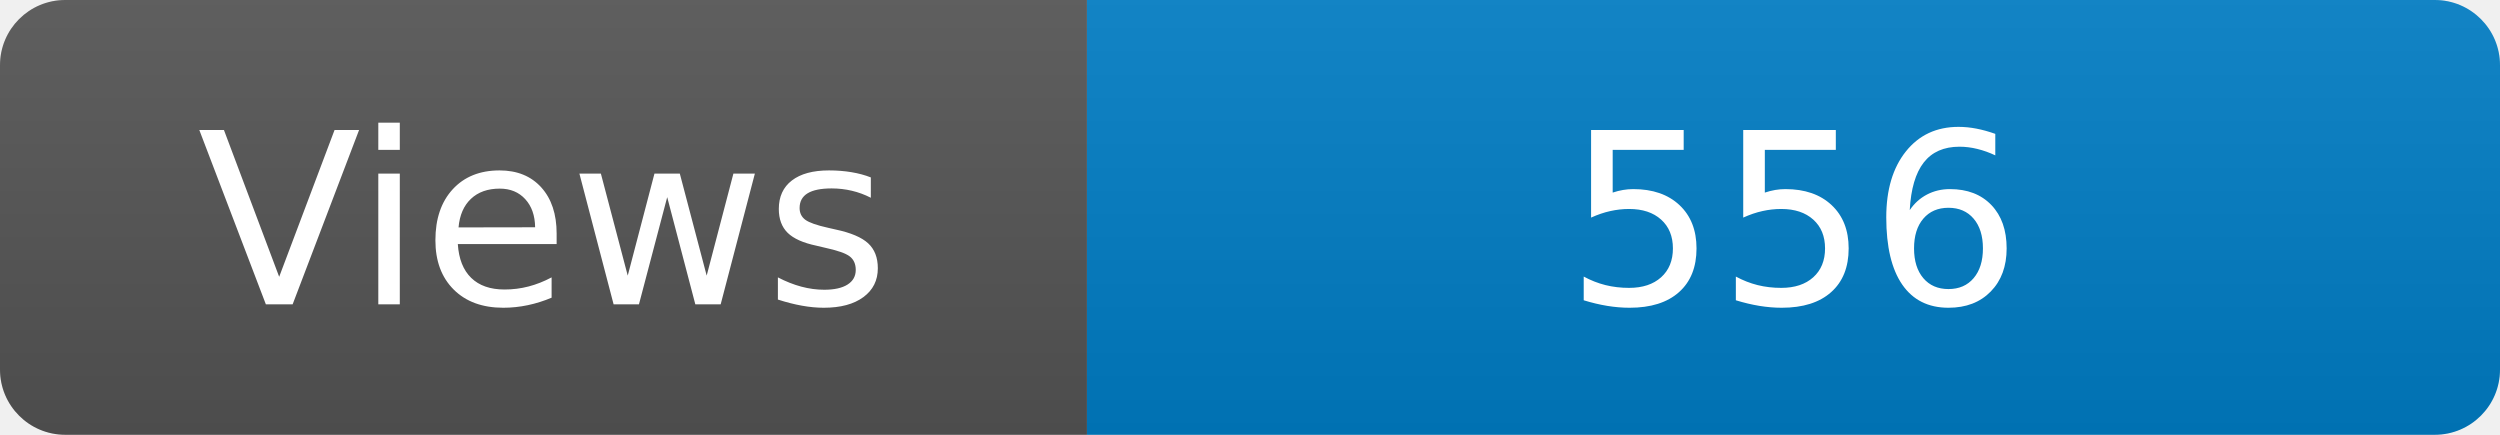
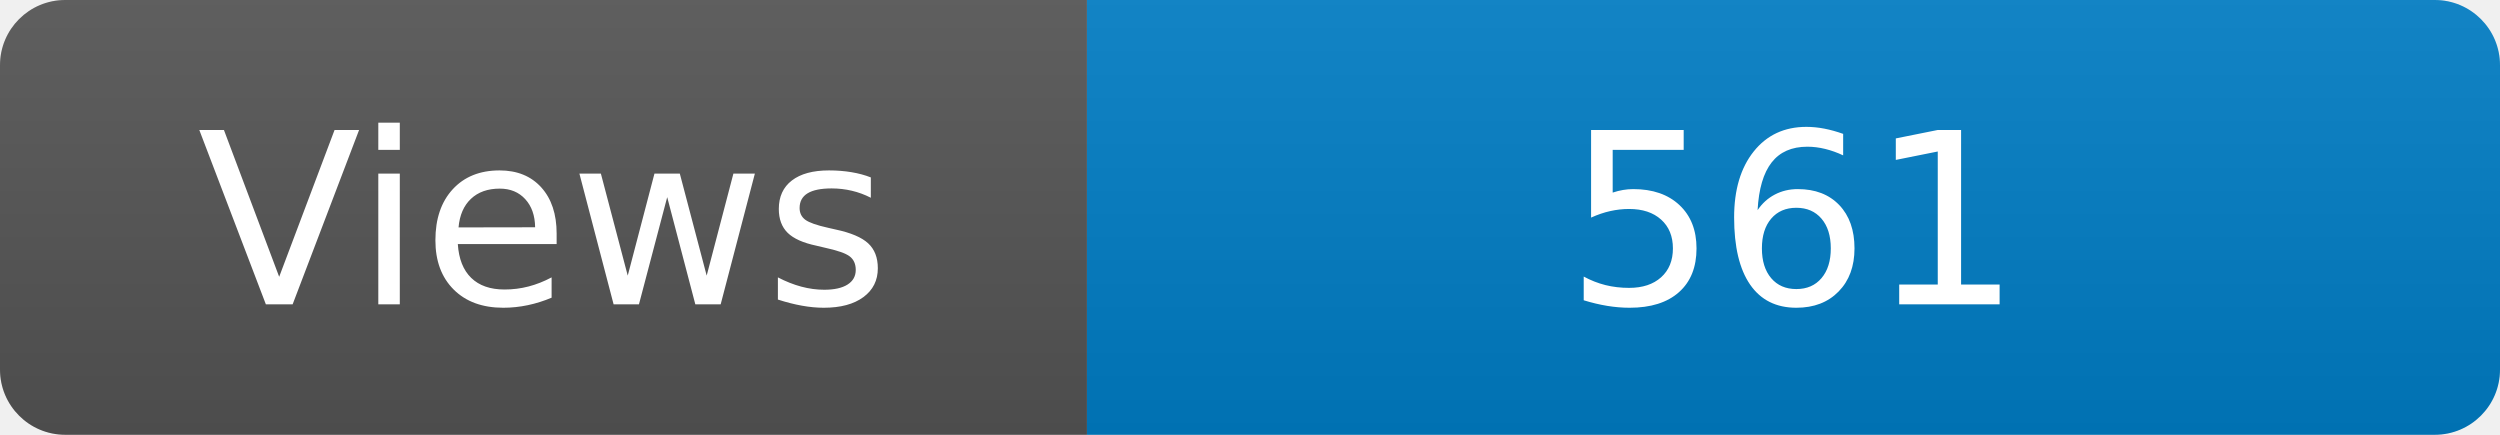
<svg xmlns="http://www.w3.org/2000/svg" width="115" height="20" role="img" aria-label="Maintained?: yes">
  <linearGradient id="s" x2="0" y2="100%">
    <stop offset="0" stop-color="#bbb" stop-opacity=".1" />
    <stop offset="1" stop-opacity=".1" />
  </linearGradient>
  <clipPath id="r">
    <rect width="115" height="20" rx="3" fill="#fff" />
  </clipPath>
  <g clip-path="url(#r)">
    <rect width="50" height="20" fill="#555" />
    <rect x="50" width="160" height="20" fill="#007ec6" />
    <rect width="115" height="20" fill="url(#s)" />
  </g>
  <g fill="#fff" text-anchor="middle" font-family="Verdana,Geneva,DejaVu Sans,sans-serif" font-size="110">
    <text x="250" y="140" transform="scale(.1)" fill="#fff">Views</text>
-     <text x="825" y="140" transform="scale(.1)" fill="#fff">556</text>
+     <text x="825" y="140" transform="scale(.1)" fill="#fff">561</text>
  </g>
</svg>
